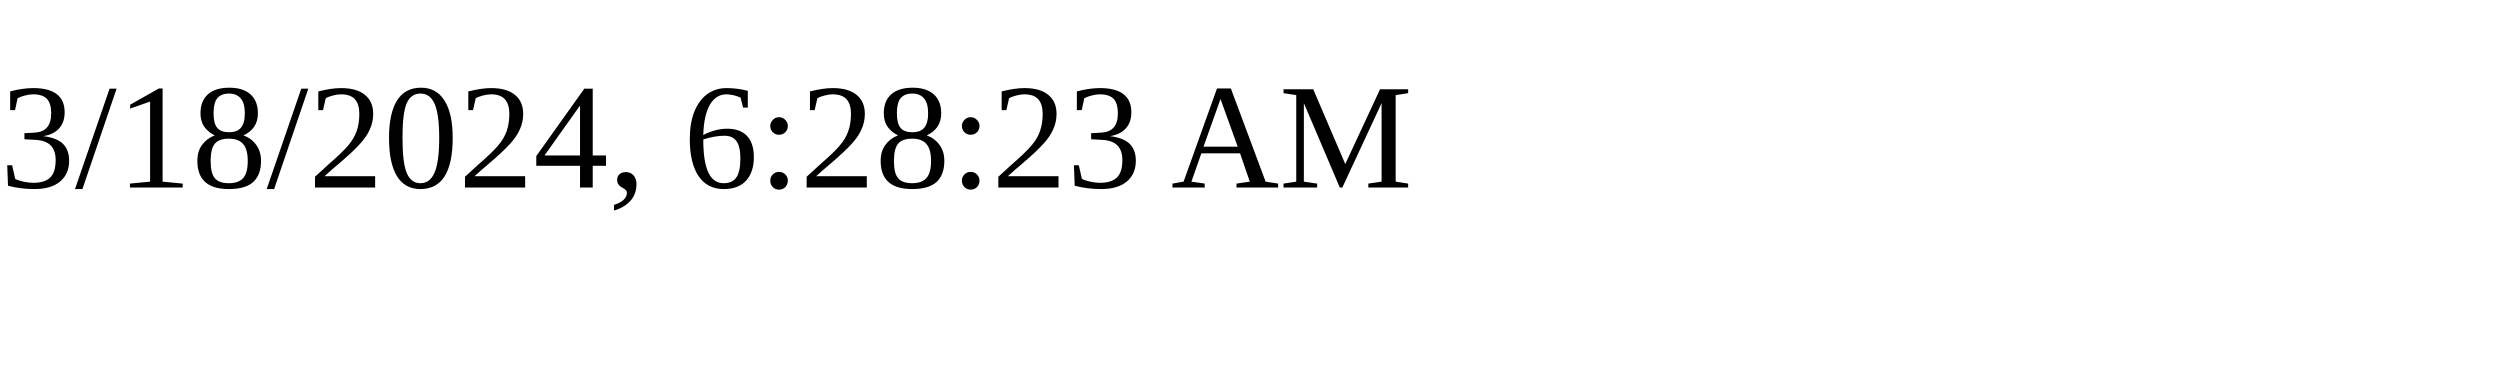
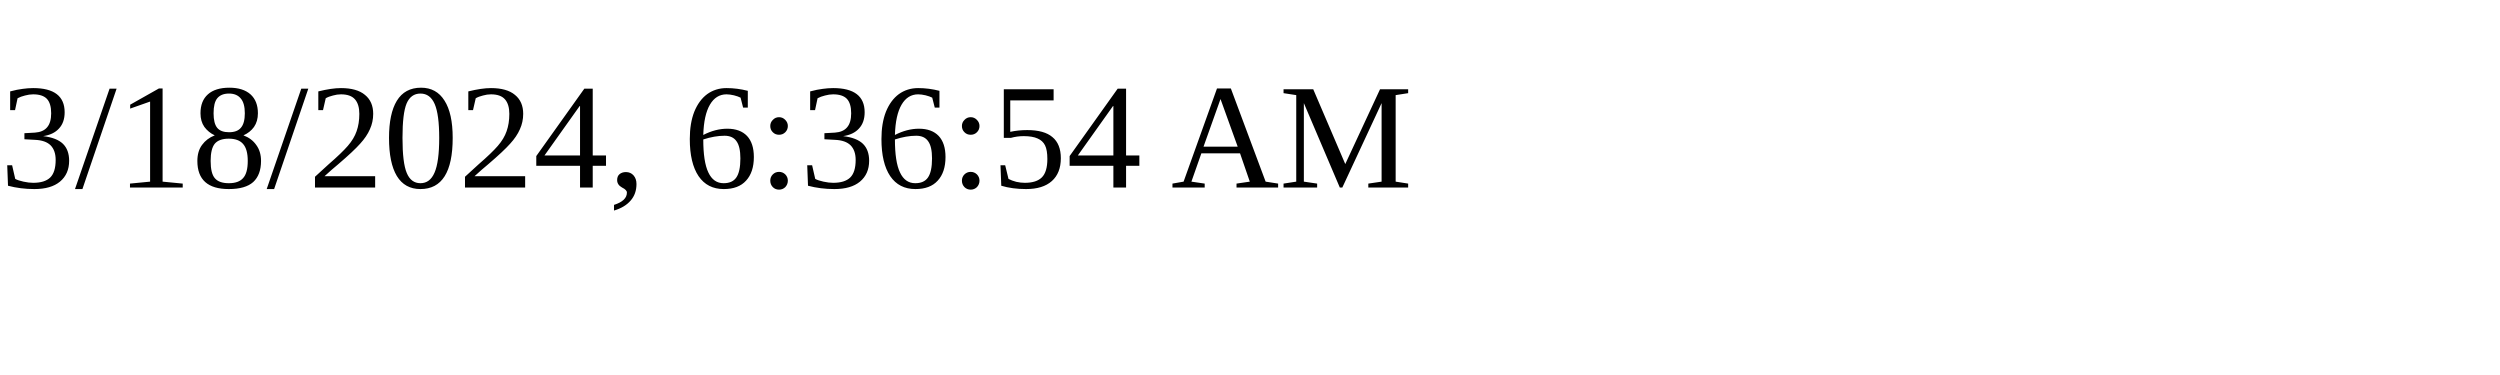
<svg xmlns="http://www.w3.org/2000/svg" height="30" width="200">
-   <text x="0" y="15">3/18/2024, 6:28:23 AM</text>
+   <text x="0" y="15">3/18/2024, 6:36:54 AM</text>
</svg>
